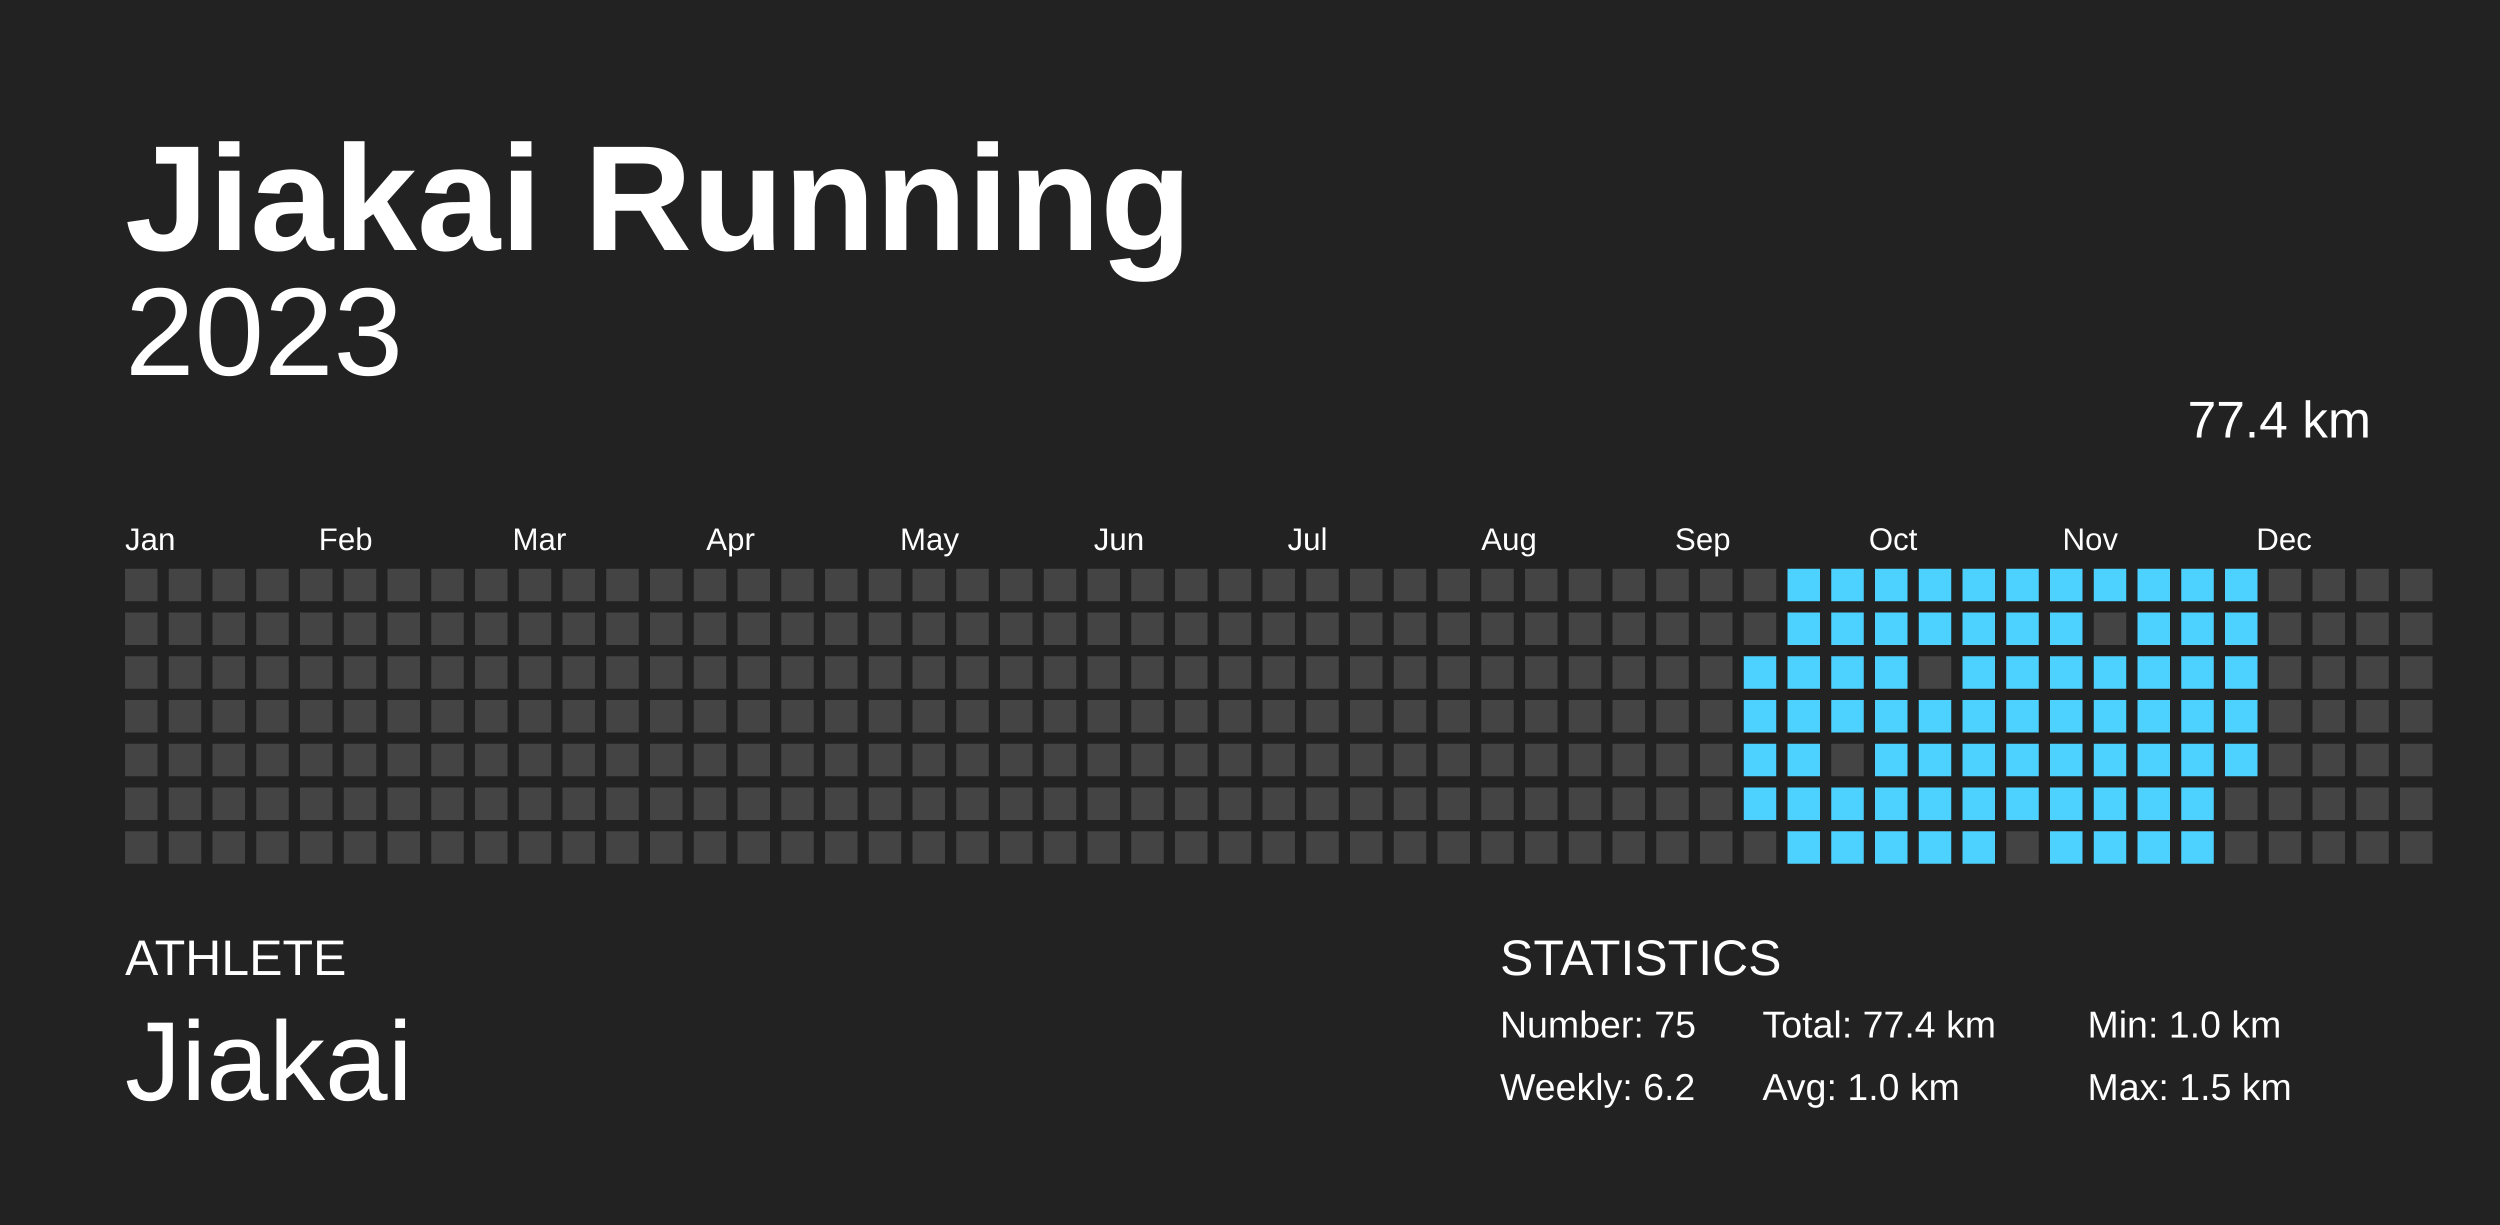
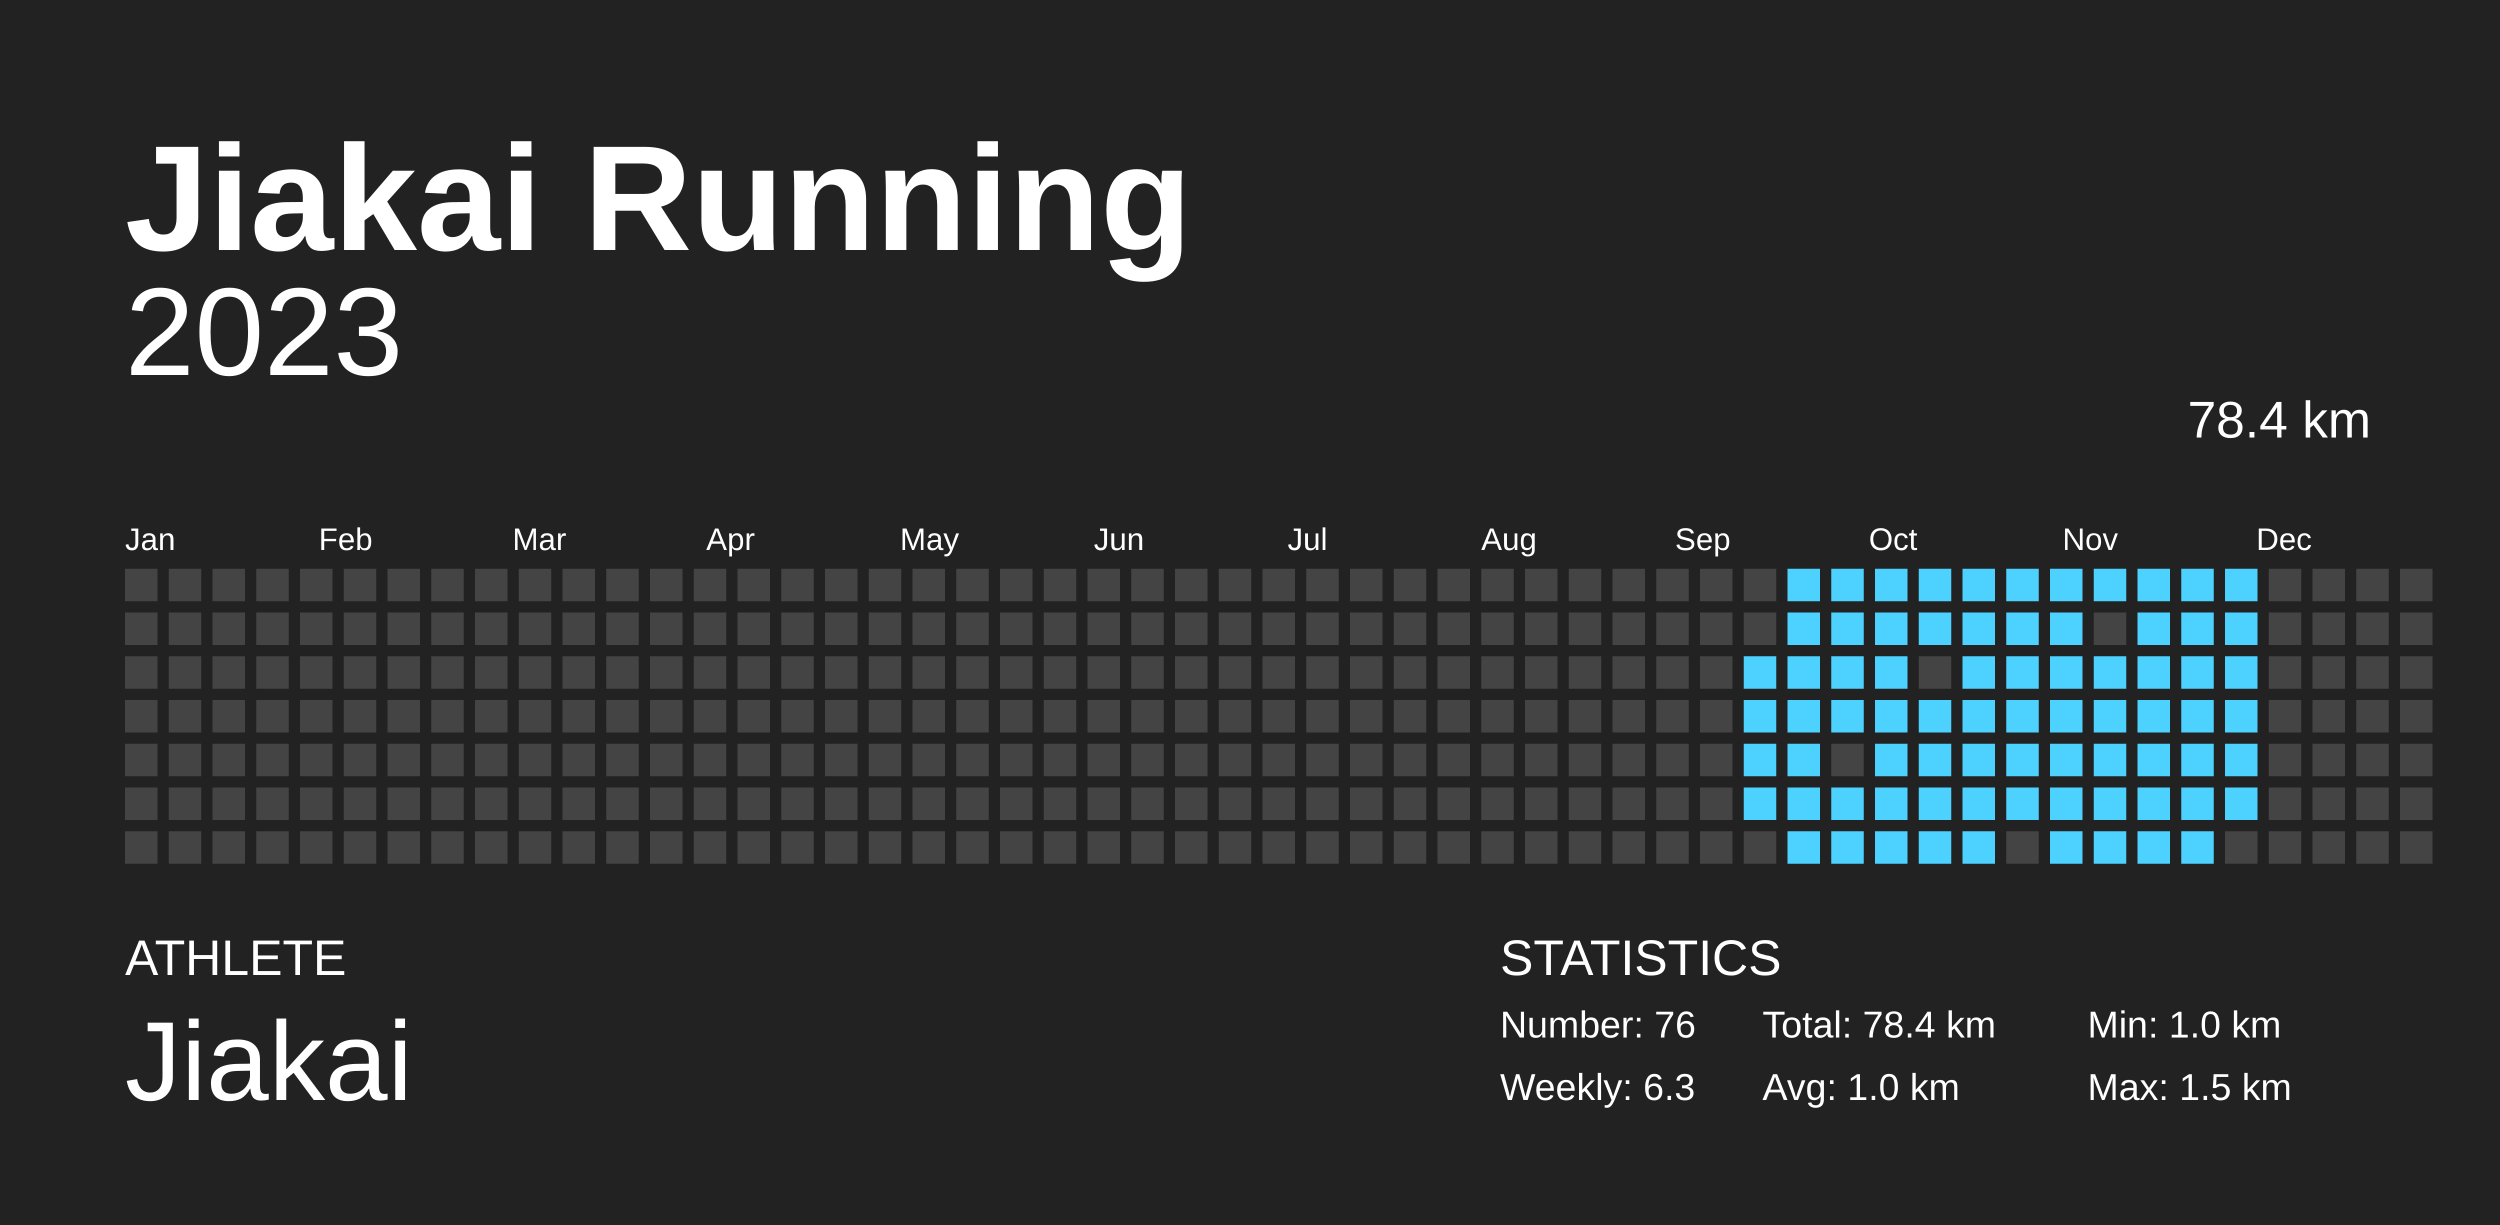
<svg xmlns="http://www.w3.org/2000/svg" baseProfile="full" height="98mm" version="1.1" viewBox="0,0,200,98" width="200mm">
  <defs />
  <rect fill="#222222" height="98" width="200" x="0" y="0" />
  <text fill="#FFFFFF" style="font-size:12px; font-family:Arial; font-weight:bold;" x="10" y="20">Jiakai Running</text>
  <text fill="#FFFFFF" style="font-size:4px; font-family:Arial" x="10" y="78">ATHLETE</text>
  <text fill="#FFFFFF" style="font-size:9px; font-family:Arial" x="10" y="88">Jiakai</text>
  <text fill="#FFFFFF" style="font-size:4px; font-family:Arial" x="120" y="78">STATISTICS</text>
-   <text fill="#FFFFFF" style="font-size:3px; font-family:Arial" x="120" y="83">Number: 75</text>
-   <text fill="#FFFFFF" style="font-size:3px; font-family:Arial" x="120" y="88">Weekly: 6.2</text>
-   <text fill="#FFFFFF" style="font-size:3px; font-family:Arial" x="141" y="83">Total: 77.4 km</text>
+   <text fill="#FFFFFF" style="font-size:3px; font-family:Arial" x="120" y="83">Number: 76</text>
+   <text fill="#FFFFFF" style="font-size:3px; font-family:Arial" x="120" y="88">Weekly: 6.3</text>
+   <text fill="#FFFFFF" style="font-size:3px; font-family:Arial" x="141" y="83">Total: 78.4 km</text>
  <text fill="#FFFFFF" style="font-size:3px; font-family:Arial" x="141" y="88">Avg: 1.0 km</text>
  <text fill="#FFFFFF" style="font-size:3px; font-family:Arial" x="167" y="83">Min: 1.0 km</text>
  <text fill="#FFFFFF" style="font-size:3px; font-family:Arial" x="167" y="88">Max: 1.5 km</text>
  <text alignment-baseline="hanging" fill="#FFFFFF" style="font-size:10.0px; font-family:Arial;" x="10" y="30">2023</text>
-   <text alignment-baseline="hanging" fill="#FFFFFF" style="font-size:4.125px; font-family:Arial;" x="175" y="35">77.4 km</text>
+   <text alignment-baseline="hanging" fill="#FFFFFF" style="font-size:4.125px; font-family:Arial;" x="175" y="35">78.4 km</text>
  <text fill="#FFFFFF" style="font-size:2.5px; font-family:Arial" x="10.0" y="44">Jan</text>
  <text fill="#FFFFFF" style="font-size:2.5px; font-family:Arial" x="25.5" y="44">Feb</text>
  <text fill="#FFFFFF" style="font-size:2.5px; font-family:Arial" x="41.0" y="44">Mar</text>
  <text fill="#FFFFFF" style="font-size:2.5px; font-family:Arial" x="56.5" y="44">Apr</text>
  <text fill="#FFFFFF" style="font-size:2.5px; font-family:Arial" x="72.0" y="44">May</text>
  <text fill="#FFFFFF" style="font-size:2.5px; font-family:Arial" x="87.5" y="44">Jun</text>
  <text fill="#FFFFFF" style="font-size:2.5px; font-family:Arial" x="103.0" y="44">Jul</text>
  <text fill="#FFFFFF" style="font-size:2.5px; font-family:Arial" x="118.5" y="44">Aug</text>
  <text fill="#FFFFFF" style="font-size:2.5px; font-family:Arial" x="134.0" y="44">Sep</text>
  <text fill="#FFFFFF" style="font-size:2.5px; font-family:Arial" x="149.5" y="44">Oct</text>
  <text fill="#FFFFFF" style="font-size:2.5px; font-family:Arial" x="165.0" y="44">Nov</text>
  <text fill="#FFFFFF" style="font-size:2.5px; font-family:Arial" x="180.5" y="44">Dec</text>
  <rect fill="#444444" height="2.6" width="2.6" x="10.0" y="45.5" />
  <rect fill="#444444" height="2.6" width="2.6" x="10.0" y="49.0" />
  <rect fill="#444444" height="2.6" width="2.6" x="10.0" y="52.5" />
  <rect fill="#444444" height="2.6" width="2.6" x="10.0" y="56.0" />
  <rect fill="#444444" height="2.6" width="2.6" x="10.0" y="59.5" />
  <rect fill="#444444" height="2.6" width="2.6" x="10.0" y="63.0" />
  <rect fill="#444444" height="2.6" width="2.6" x="10.0" y="66.5" />
  <rect fill="#444444" height="2.6" width="2.6" x="13.5" y="45.5" />
  <rect fill="#444444" height="2.6" width="2.6" x="13.5" y="49.0" />
  <rect fill="#444444" height="2.6" width="2.6" x="13.5" y="52.5" />
  <rect fill="#444444" height="2.6" width="2.6" x="13.5" y="56.0" />
  <rect fill="#444444" height="2.6" width="2.6" x="13.5" y="59.5" />
  <rect fill="#444444" height="2.6" width="2.6" x="13.5" y="63.0" />
  <rect fill="#444444" height="2.6" width="2.6" x="13.5" y="66.5" />
  <rect fill="#444444" height="2.6" width="2.6" x="17.0" y="45.5" />
  <rect fill="#444444" height="2.6" width="2.6" x="17.0" y="49.0" />
  <rect fill="#444444" height="2.6" width="2.6" x="17.0" y="52.5" />
  <rect fill="#444444" height="2.6" width="2.6" x="17.0" y="56.0" />
  <rect fill="#444444" height="2.6" width="2.6" x="17.0" y="59.5" />
  <rect fill="#444444" height="2.6" width="2.6" x="17.0" y="63.0" />
  <rect fill="#444444" height="2.6" width="2.6" x="17.0" y="66.5" />
  <rect fill="#444444" height="2.6" width="2.6" x="20.5" y="45.5" />
  <rect fill="#444444" height="2.6" width="2.6" x="20.5" y="49.0" />
  <rect fill="#444444" height="2.6" width="2.6" x="20.5" y="52.5" />
  <rect fill="#444444" height="2.6" width="2.6" x="20.5" y="56.0" />
  <rect fill="#444444" height="2.6" width="2.6" x="20.5" y="59.5" />
  <rect fill="#444444" height="2.6" width="2.6" x="20.5" y="63.0" />
  <rect fill="#444444" height="2.6" width="2.6" x="20.5" y="66.5" />
  <rect fill="#444444" height="2.6" width="2.6" x="24.0" y="45.5" />
  <rect fill="#444444" height="2.6" width="2.6" x="24.0" y="49.0" />
  <rect fill="#444444" height="2.6" width="2.6" x="24.0" y="52.5" />
  <rect fill="#444444" height="2.6" width="2.6" x="24.0" y="56.0" />
  <rect fill="#444444" height="2.6" width="2.6" x="24.0" y="59.5" />
  <rect fill="#444444" height="2.6" width="2.6" x="24.0" y="63.0" />
  <rect fill="#444444" height="2.6" width="2.6" x="24.0" y="66.5" />
  <rect fill="#444444" height="2.6" width="2.6" x="27.5" y="45.5" />
  <rect fill="#444444" height="2.6" width="2.6" x="27.5" y="49.0" />
  <rect fill="#444444" height="2.6" width="2.6" x="27.5" y="52.5" />
  <rect fill="#444444" height="2.6" width="2.6" x="27.5" y="56.0" />
  <rect fill="#444444" height="2.6" width="2.6" x="27.5" y="59.5" />
  <rect fill="#444444" height="2.6" width="2.6" x="27.5" y="63.0" />
  <rect fill="#444444" height="2.6" width="2.6" x="27.5" y="66.5" />
  <rect fill="#444444" height="2.6" width="2.6" x="31.0" y="45.5" />
  <rect fill="#444444" height="2.6" width="2.6" x="31.0" y="49.0" />
  <rect fill="#444444" height="2.6" width="2.6" x="31.0" y="52.5" />
  <rect fill="#444444" height="2.6" width="2.6" x="31.0" y="56.0" />
  <rect fill="#444444" height="2.6" width="2.6" x="31.0" y="59.5" />
  <rect fill="#444444" height="2.6" width="2.6" x="31.0" y="63.0" />
  <rect fill="#444444" height="2.6" width="2.6" x="31.0" y="66.5" />
  <rect fill="#444444" height="2.6" width="2.6" x="34.5" y="45.5" />
  <rect fill="#444444" height="2.6" width="2.6" x="34.5" y="49.0" />
  <rect fill="#444444" height="2.6" width="2.6" x="34.5" y="52.5" />
  <rect fill="#444444" height="2.6" width="2.6" x="34.5" y="56.0" />
  <rect fill="#444444" height="2.6" width="2.6" x="34.5" y="59.5" />
  <rect fill="#444444" height="2.6" width="2.6" x="34.5" y="63.0" />
  <rect fill="#444444" height="2.6" width="2.6" x="34.5" y="66.5" />
  <rect fill="#444444" height="2.6" width="2.6" x="38.0" y="45.5" />
  <rect fill="#444444" height="2.6" width="2.6" x="38.0" y="49.0" />
  <rect fill="#444444" height="2.6" width="2.6" x="38.0" y="52.5" />
  <rect fill="#444444" height="2.6" width="2.6" x="38.0" y="56.0" />
  <rect fill="#444444" height="2.6" width="2.6" x="38.0" y="59.5" />
  <rect fill="#444444" height="2.6" width="2.6" x="38.0" y="63.0" />
  <rect fill="#444444" height="2.6" width="2.6" x="38.0" y="66.5" />
  <rect fill="#444444" height="2.6" width="2.6" x="41.5" y="45.5" />
  <rect fill="#444444" height="2.6" width="2.6" x="41.5" y="49.0" />
  <rect fill="#444444" height="2.6" width="2.6" x="41.5" y="52.5" />
  <rect fill="#444444" height="2.6" width="2.6" x="41.5" y="56.0" />
  <rect fill="#444444" height="2.6" width="2.6" x="41.5" y="59.5" />
  <rect fill="#444444" height="2.6" width="2.6" x="41.5" y="63.0" />
  <rect fill="#444444" height="2.6" width="2.6" x="41.5" y="66.5" />
  <rect fill="#444444" height="2.6" width="2.6" x="45.0" y="45.5" />
  <rect fill="#444444" height="2.6" width="2.6" x="45.0" y="49.0" />
  <rect fill="#444444" height="2.6" width="2.6" x="45.0" y="52.5" />
  <rect fill="#444444" height="2.6" width="2.6" x="45.0" y="56.0" />
  <rect fill="#444444" height="2.6" width="2.6" x="45.0" y="59.5" />
  <rect fill="#444444" height="2.6" width="2.6" x="45.0" y="63.0" />
  <rect fill="#444444" height="2.6" width="2.6" x="45.0" y="66.5" />
  <rect fill="#444444" height="2.6" width="2.6" x="48.5" y="45.5" />
  <rect fill="#444444" height="2.6" width="2.6" x="48.5" y="49.0" />
  <rect fill="#444444" height="2.6" width="2.6" x="48.5" y="52.5" />
  <rect fill="#444444" height="2.6" width="2.6" x="48.5" y="56.0" />
  <rect fill="#444444" height="2.6" width="2.6" x="48.5" y="59.5" />
  <rect fill="#444444" height="2.6" width="2.6" x="48.5" y="63.0" />
  <rect fill="#444444" height="2.6" width="2.6" x="48.5" y="66.5" />
  <rect fill="#444444" height="2.6" width="2.6" x="52.0" y="45.5" />
  <rect fill="#444444" height="2.6" width="2.6" x="52.0" y="49.0" />
  <rect fill="#444444" height="2.6" width="2.6" x="52.0" y="52.5" />
  <rect fill="#444444" height="2.6" width="2.6" x="52.0" y="56.0" />
  <rect fill="#444444" height="2.6" width="2.6" x="52.0" y="59.5" />
  <rect fill="#444444" height="2.6" width="2.6" x="52.0" y="63.0" />
  <rect fill="#444444" height="2.6" width="2.6" x="52.0" y="66.5" />
  <rect fill="#444444" height="2.6" width="2.6" x="55.5" y="45.5" />
  <rect fill="#444444" height="2.6" width="2.6" x="55.5" y="49.0" />
  <rect fill="#444444" height="2.6" width="2.6" x="55.5" y="52.5" />
  <rect fill="#444444" height="2.6" width="2.6" x="55.5" y="56.0" />
  <rect fill="#444444" height="2.6" width="2.6" x="55.5" y="59.5" />
  <rect fill="#444444" height="2.6" width="2.6" x="55.5" y="63.0" />
  <rect fill="#444444" height="2.6" width="2.6" x="55.5" y="66.5" />
  <rect fill="#444444" height="2.6" width="2.6" x="59.0" y="45.5" />
  <rect fill="#444444" height="2.6" width="2.6" x="59.0" y="49.0" />
  <rect fill="#444444" height="2.6" width="2.6" x="59.0" y="52.5" />
  <rect fill="#444444" height="2.6" width="2.6" x="59.0" y="56.0" />
  <rect fill="#444444" height="2.6" width="2.6" x="59.0" y="59.5" />
  <rect fill="#444444" height="2.6" width="2.6" x="59.0" y="63.0" />
  <rect fill="#444444" height="2.6" width="2.6" x="59.0" y="66.5" />
  <rect fill="#444444" height="2.6" width="2.6" x="62.5" y="45.5" />
  <rect fill="#444444" height="2.6" width="2.6" x="62.5" y="49.0" />
  <rect fill="#444444" height="2.6" width="2.6" x="62.5" y="52.5" />
  <rect fill="#444444" height="2.6" width="2.6" x="62.5" y="56.0" />
  <rect fill="#444444" height="2.6" width="2.6" x="62.5" y="59.5" />
  <rect fill="#444444" height="2.6" width="2.6" x="62.5" y="63.0" />
  <rect fill="#444444" height="2.6" width="2.6" x="62.5" y="66.5" />
  <rect fill="#444444" height="2.6" width="2.6" x="66.0" y="45.5" />
  <rect fill="#444444" height="2.6" width="2.6" x="66.0" y="49.0" />
  <rect fill="#444444" height="2.6" width="2.6" x="66.0" y="52.5" />
  <rect fill="#444444" height="2.6" width="2.6" x="66.0" y="56.0" />
  <rect fill="#444444" height="2.6" width="2.6" x="66.0" y="59.5" />
  <rect fill="#444444" height="2.6" width="2.6" x="66.0" y="63.0" />
  <rect fill="#444444" height="2.6" width="2.6" x="66.0" y="66.5" />
  <rect fill="#444444" height="2.6" width="2.6" x="69.5" y="45.5" />
  <rect fill="#444444" height="2.6" width="2.6" x="69.5" y="49.0" />
  <rect fill="#444444" height="2.6" width="2.6" x="69.5" y="52.5" />
  <rect fill="#444444" height="2.6" width="2.6" x="69.5" y="56.0" />
  <rect fill="#444444" height="2.6" width="2.6" x="69.5" y="59.5" />
  <rect fill="#444444" height="2.6" width="2.6" x="69.5" y="63.0" />
  <rect fill="#444444" height="2.6" width="2.6" x="69.5" y="66.5" />
  <rect fill="#444444" height="2.6" width="2.6" x="73.0" y="45.5" />
  <rect fill="#444444" height="2.6" width="2.6" x="73.0" y="49.0" />
  <rect fill="#444444" height="2.6" width="2.6" x="73.0" y="52.5" />
  <rect fill="#444444" height="2.6" width="2.6" x="73.0" y="56.0" />
  <rect fill="#444444" height="2.6" width="2.6" x="73.0" y="59.5" />
  <rect fill="#444444" height="2.6" width="2.6" x="73.0" y="63.0" />
  <rect fill="#444444" height="2.6" width="2.6" x="73.0" y="66.5" />
  <rect fill="#444444" height="2.6" width="2.6" x="76.5" y="45.5" />
  <rect fill="#444444" height="2.6" width="2.6" x="76.5" y="49.0" />
  <rect fill="#444444" height="2.6" width="2.6" x="76.5" y="52.5" />
  <rect fill="#444444" height="2.6" width="2.6" x="76.5" y="56.0" />
  <rect fill="#444444" height="2.6" width="2.6" x="76.5" y="59.5" />
  <rect fill="#444444" height="2.6" width="2.6" x="76.5" y="63.0" />
  <rect fill="#444444" height="2.6" width="2.6" x="76.5" y="66.5" />
  <rect fill="#444444" height="2.6" width="2.6" x="80.0" y="45.5" />
  <rect fill="#444444" height="2.6" width="2.6" x="80.0" y="49.0" />
  <rect fill="#444444" height="2.6" width="2.6" x="80.0" y="52.5" />
  <rect fill="#444444" height="2.6" width="2.6" x="80.0" y="56.0" />
  <rect fill="#444444" height="2.6" width="2.6" x="80.0" y="59.5" />
  <rect fill="#444444" height="2.6" width="2.6" x="80.0" y="63.0" />
  <rect fill="#444444" height="2.6" width="2.6" x="80.0" y="66.5" />
  <rect fill="#444444" height="2.6" width="2.6" x="83.5" y="45.5" />
  <rect fill="#444444" height="2.6" width="2.6" x="83.5" y="49.0" />
  <rect fill="#444444" height="2.6" width="2.6" x="83.5" y="52.5" />
  <rect fill="#444444" height="2.6" width="2.6" x="83.5" y="56.0" />
  <rect fill="#444444" height="2.6" width="2.6" x="83.5" y="59.5" />
  <rect fill="#444444" height="2.6" width="2.6" x="83.5" y="63.0" />
  <rect fill="#444444" height="2.6" width="2.6" x="83.5" y="66.5" />
  <rect fill="#444444" height="2.6" width="2.6" x="87.0" y="45.5" />
  <rect fill="#444444" height="2.6" width="2.6" x="87.0" y="49.0" />
  <rect fill="#444444" height="2.6" width="2.6" x="87.0" y="52.5" />
  <rect fill="#444444" height="2.6" width="2.6" x="87.0" y="56.0" />
  <rect fill="#444444" height="2.6" width="2.6" x="87.0" y="59.5" />
  <rect fill="#444444" height="2.6" width="2.6" x="87.0" y="63.0" />
  <rect fill="#444444" height="2.6" width="2.6" x="87.0" y="66.5" />
  <rect fill="#444444" height="2.6" width="2.6" x="90.5" y="45.5" />
  <rect fill="#444444" height="2.6" width="2.6" x="90.5" y="49.0" />
  <rect fill="#444444" height="2.6" width="2.6" x="90.5" y="52.5" />
  <rect fill="#444444" height="2.6" width="2.6" x="90.5" y="56.0" />
  <rect fill="#444444" height="2.6" width="2.6" x="90.5" y="59.5" />
  <rect fill="#444444" height="2.6" width="2.6" x="90.5" y="63.0" />
  <rect fill="#444444" height="2.6" width="2.6" x="90.5" y="66.5" />
  <rect fill="#444444" height="2.6" width="2.6" x="94.0" y="45.5" />
  <rect fill="#444444" height="2.6" width="2.6" x="94.0" y="49.0" />
  <rect fill="#444444" height="2.6" width="2.6" x="94.0" y="52.5" />
  <rect fill="#444444" height="2.6" width="2.6" x="94.0" y="56.0" />
  <rect fill="#444444" height="2.6" width="2.6" x="94.0" y="59.5" />
  <rect fill="#444444" height="2.6" width="2.6" x="94.0" y="63.0" />
  <rect fill="#444444" height="2.6" width="2.6" x="94.0" y="66.5" />
  <rect fill="#444444" height="2.6" width="2.6" x="97.5" y="45.5" />
  <rect fill="#444444" height="2.6" width="2.6" x="97.5" y="49.0" />
  <rect fill="#444444" height="2.6" width="2.6" x="97.5" y="52.5" />
  <rect fill="#444444" height="2.6" width="2.6" x="97.5" y="56.0" />
  <rect fill="#444444" height="2.6" width="2.6" x="97.5" y="59.5" />
  <rect fill="#444444" height="2.6" width="2.6" x="97.5" y="63.0" />
  <rect fill="#444444" height="2.6" width="2.6" x="97.5" y="66.5" />
  <rect fill="#444444" height="2.6" width="2.6" x="101.0" y="45.5" />
  <rect fill="#444444" height="2.6" width="2.6" x="101.0" y="49.0" />
  <rect fill="#444444" height="2.6" width="2.6" x="101.0" y="52.5" />
  <rect fill="#444444" height="2.6" width="2.6" x="101.0" y="56.0" />
  <rect fill="#444444" height="2.6" width="2.6" x="101.0" y="59.5" />
  <rect fill="#444444" height="2.6" width="2.6" x="101.0" y="63.0" />
  <rect fill="#444444" height="2.6" width="2.6" x="101.0" y="66.5" />
  <rect fill="#444444" height="2.6" width="2.6" x="104.5" y="45.5" />
  <rect fill="#444444" height="2.6" width="2.6" x="104.5" y="49.0" />
  <rect fill="#444444" height="2.6" width="2.6" x="104.5" y="52.5" />
  <rect fill="#444444" height="2.6" width="2.6" x="104.5" y="56.0" />
  <rect fill="#444444" height="2.6" width="2.6" x="104.5" y="59.5" />
  <rect fill="#444444" height="2.6" width="2.6" x="104.5" y="63.0" />
  <rect fill="#444444" height="2.6" width="2.6" x="104.5" y="66.5" />
  <rect fill="#444444" height="2.6" width="2.6" x="108.0" y="45.5" />
  <rect fill="#444444" height="2.6" width="2.6" x="108.0" y="49.0" />
  <rect fill="#444444" height="2.6" width="2.6" x="108.0" y="52.5" />
  <rect fill="#444444" height="2.6" width="2.6" x="108.0" y="56.0" />
  <rect fill="#444444" height="2.6" width="2.6" x="108.0" y="59.5" />
  <rect fill="#444444" height="2.6" width="2.6" x="108.0" y="63.0" />
  <rect fill="#444444" height="2.6" width="2.6" x="108.0" y="66.5" />
  <rect fill="#444444" height="2.6" width="2.6" x="111.5" y="45.5" />
  <rect fill="#444444" height="2.6" width="2.6" x="111.5" y="49.0" />
  <rect fill="#444444" height="2.6" width="2.6" x="111.5" y="52.5" />
  <rect fill="#444444" height="2.6" width="2.6" x="111.5" y="56.0" />
  <rect fill="#444444" height="2.6" width="2.6" x="111.5" y="59.5" />
  <rect fill="#444444" height="2.6" width="2.6" x="111.5" y="63.0" />
  <rect fill="#444444" height="2.6" width="2.6" x="111.5" y="66.5" />
  <rect fill="#444444" height="2.6" width="2.6" x="115.0" y="45.5" />
  <rect fill="#444444" height="2.6" width="2.6" x="115.0" y="49.0" />
  <rect fill="#444444" height="2.6" width="2.6" x="115.0" y="52.5" />
  <rect fill="#444444" height="2.6" width="2.6" x="115.0" y="56.0" />
  <rect fill="#444444" height="2.6" width="2.6" x="115.0" y="59.5" />
  <rect fill="#444444" height="2.6" width="2.6" x="115.0" y="63.0" />
  <rect fill="#444444" height="2.6" width="2.6" x="115.0" y="66.5" />
  <rect fill="#444444" height="2.6" width="2.6" x="118.5" y="45.5" />
  <rect fill="#444444" height="2.6" width="2.6" x="118.5" y="49.0" />
  <rect fill="#444444" height="2.6" width="2.6" x="118.5" y="52.5" />
  <rect fill="#444444" height="2.6" width="2.6" x="118.5" y="56.0" />
  <rect fill="#444444" height="2.6" width="2.6" x="118.5" y="59.5" />
  <rect fill="#444444" height="2.6" width="2.6" x="118.5" y="63.0" />
  <rect fill="#444444" height="2.6" width="2.6" x="118.5" y="66.5" />
  <rect fill="#444444" height="2.6" width="2.6" x="122.0" y="45.5" />
  <rect fill="#444444" height="2.6" width="2.6" x="122.0" y="49.0" />
  <rect fill="#444444" height="2.6" width="2.6" x="122.0" y="52.5" />
  <rect fill="#444444" height="2.6" width="2.6" x="122.0" y="56.0" />
  <rect fill="#444444" height="2.6" width="2.6" x="122.0" y="59.5" />
  <rect fill="#444444" height="2.6" width="2.6" x="122.0" y="63.0" />
  <rect fill="#444444" height="2.6" width="2.6" x="122.0" y="66.5" />
  <rect fill="#444444" height="2.6" width="2.6" x="125.5" y="45.5" />
  <rect fill="#444444" height="2.6" width="2.6" x="125.5" y="49.0" />
  <rect fill="#444444" height="2.6" width="2.6" x="125.5" y="52.5" />
  <rect fill="#444444" height="2.6" width="2.6" x="125.5" y="56.0" />
  <rect fill="#444444" height="2.6" width="2.6" x="125.5" y="59.5" />
  <rect fill="#444444" height="2.6" width="2.6" x="125.5" y="63.0" />
  <rect fill="#444444" height="2.6" width="2.6" x="125.5" y="66.5" />
  <rect fill="#444444" height="2.6" width="2.6" x="129.0" y="45.5" />
  <rect fill="#444444" height="2.6" width="2.6" x="129.0" y="49.0" />
  <rect fill="#444444" height="2.6" width="2.6" x="129.0" y="52.5" />
  <rect fill="#444444" height="2.6" width="2.6" x="129.0" y="56.0" />
  <rect fill="#444444" height="2.6" width="2.6" x="129.0" y="59.5" />
  <rect fill="#444444" height="2.6" width="2.6" x="129.0" y="63.0" />
  <rect fill="#444444" height="2.6" width="2.6" x="129.0" y="66.5" />
  <rect fill="#444444" height="2.6" width="2.6" x="132.5" y="45.5" />
  <rect fill="#444444" height="2.6" width="2.6" x="132.5" y="49.0" />
  <rect fill="#444444" height="2.6" width="2.6" x="132.5" y="52.5" />
  <rect fill="#444444" height="2.6" width="2.6" x="132.5" y="56.0" />
  <rect fill="#444444" height="2.6" width="2.6" x="132.5" y="59.5" />
  <rect fill="#444444" height="2.6" width="2.6" x="132.5" y="63.0" />
  <rect fill="#444444" height="2.6" width="2.6" x="132.5" y="66.5" />
  <rect fill="#444444" height="2.6" width="2.6" x="136.0" y="45.5" />
  <rect fill="#444444" height="2.6" width="2.6" x="136.0" y="49.0" />
  <rect fill="#444444" height="2.6" width="2.6" x="136.0" y="52.5" />
  <rect fill="#444444" height="2.6" width="2.6" x="136.0" y="56.0" />
  <rect fill="#444444" height="2.6" width="2.6" x="136.0" y="59.5" />
  <rect fill="#444444" height="2.6" width="2.6" x="136.0" y="63.0" />
  <rect fill="#444444" height="2.6" width="2.6" x="136.0" y="66.5" />
  <rect fill="#444444" height="2.6" width="2.6" x="139.5" y="45.5" />
  <rect fill="#444444" height="2.6" width="2.6" x="139.5" y="49.0" />
  <rect fill="#4dd2ff" height="2.6" width="2.6" x="139.5" y="52.5" />
  <rect fill="#4dd2ff" height="2.6" width="2.6" x="139.5" y="56.0" />
  <rect fill="#4dd2ff" height="2.6" width="2.6" x="139.5" y="59.5" />
  <rect fill="#4dd2ff" height="2.6" width="2.6" x="139.5" y="63.0" />
  <rect fill="#444444" height="2.6" width="2.6" x="139.5" y="66.5" />
  <rect fill="#4dd2ff" height="2.6" width="2.6" x="143.0" y="45.5" />
  <rect fill="#4dd2ff" height="2.6" width="2.6" x="143.0" y="49.0" />
  <rect fill="#4dd2ff" height="2.6" width="2.6" x="143.0" y="52.5" />
  <rect fill="#4dd2ff" height="2.6" width="2.6" x="143.0" y="56.0" />
  <rect fill="#4dd2ff" height="2.6" width="2.6" x="143.0" y="59.5" />
  <rect fill="#4dd2ff" height="2.6" width="2.6" x="143.0" y="63.0" />
  <rect fill="#4dd2ff" height="2.6" width="2.6" x="143.0" y="66.5" />
  <rect fill="#4dd2ff" height="2.6" width="2.6" x="146.5" y="45.5" />
  <rect fill="#4dd2ff" height="2.6" width="2.6" x="146.5" y="49.0" />
  <rect fill="#4dd2ff" height="2.6" width="2.6" x="146.5" y="52.5" />
  <rect fill="#4dd2ff" height="2.6" width="2.6" x="146.5" y="56.0" />
  <rect fill="#444444" height="2.6" width="2.6" x="146.5" y="59.5" />
  <rect fill="#4dd2ff" height="2.6" width="2.6" x="146.5" y="63.0" />
  <rect fill="#4dd2ff" height="2.6" width="2.6" x="146.5" y="66.5" />
  <rect fill="#4dd2ff" height="2.6" width="2.6" x="150.0" y="45.5" />
  <rect fill="#4dd2ff" height="2.6" width="2.6" x="150.0" y="49.0" />
  <rect fill="#4dd2ff" height="2.6" width="2.6" x="150.0" y="52.5" />
  <rect fill="#4dd2ff" height="2.6" width="2.6" x="150.0" y="56.0" />
  <rect fill="#4dd2ff" height="2.6" width="2.6" x="150.0" y="59.5" />
  <rect fill="#4dd2ff" height="2.6" width="2.6" x="150.0" y="63.0" />
  <rect fill="#4dd2ff" height="2.6" width="2.6" x="150.0" y="66.5" />
  <rect fill="#4dd2ff" height="2.6" width="2.6" x="153.5" y="45.5" />
  <rect fill="#4dd2ff" height="2.6" width="2.6" x="153.5" y="49.0" />
  <rect fill="#444444" height="2.6" width="2.6" x="153.5" y="52.5" />
  <rect fill="#4dd2ff" height="2.6" width="2.6" x="153.5" y="56.0" />
  <rect fill="#4dd2ff" height="2.6" width="2.6" x="153.5" y="59.5" />
  <rect fill="#4dd2ff" height="2.6" width="2.6" x="153.5" y="63.0" />
  <rect fill="#4dd2ff" height="2.6" width="2.6" x="153.5" y="66.5" />
  <rect fill="#4dd2ff" height="2.6" width="2.6" x="157.0" y="45.5" />
  <rect fill="#4dd2ff" height="2.6" width="2.6" x="157.0" y="49.0" />
  <rect fill="#4dd2ff" height="2.6" width="2.6" x="157.0" y="52.5" />
  <rect fill="#4dd2ff" height="2.6" width="2.6" x="157.0" y="56.0" />
  <rect fill="#4dd2ff" height="2.6" width="2.6" x="157.0" y="59.5" />
  <rect fill="#4dd2ff" height="2.6" width="2.6" x="157.0" y="63.0" />
  <rect fill="#4dd2ff" height="2.6" width="2.6" x="157.0" y="66.5" />
  <rect fill="#4dd2ff" height="2.6" width="2.6" x="160.5" y="45.5" />
  <rect fill="#4dd2ff" height="2.6" width="2.6" x="160.5" y="49.0" />
  <rect fill="#4dd2ff" height="2.6" width="2.6" x="160.5" y="52.5" />
  <rect fill="#4dd2ff" height="2.6" width="2.6" x="160.5" y="56.0" />
  <rect fill="#4dd2ff" height="2.6" width="2.6" x="160.5" y="59.5" />
  <rect fill="#4dd2ff" height="2.6" width="2.6" x="160.5" y="63.0" />
  <rect fill="#444444" height="2.6" width="2.6" x="160.5" y="66.5" />
  <rect fill="#4dd2ff" height="2.6" width="2.6" x="164.0" y="45.5" />
  <rect fill="#4dd2ff" height="2.6" width="2.6" x="164.0" y="49.0" />
  <rect fill="#4dd2ff" height="2.6" width="2.6" x="164.0" y="52.5" />
  <rect fill="#4dd2ff" height="2.6" width="2.6" x="164.0" y="56.0" />
  <rect fill="#4dd2ff" height="2.6" width="2.6" x="164.0" y="59.5" />
  <rect fill="#4dd2ff" height="2.6" width="2.6" x="164.0" y="63.0" />
  <rect fill="#4dd2ff" height="2.6" width="2.6" x="164.0" y="66.5" />
  <rect fill="#4dd2ff" height="2.6" width="2.6" x="167.5" y="45.5" />
  <rect fill="#444444" height="2.6" width="2.6" x="167.5" y="49.0" />
  <rect fill="#4dd2ff" height="2.6" width="2.6" x="167.5" y="52.5" />
  <rect fill="#4dd2ff" height="2.6" width="2.6" x="167.5" y="56.0" />
  <rect fill="#4dd2ff" height="2.6" width="2.6" x="167.5" y="59.5" />
  <rect fill="#4dd2ff" height="2.6" width="2.6" x="167.5" y="63.0" />
  <rect fill="#4dd2ff" height="2.6" width="2.6" x="167.5" y="66.5" />
  <rect fill="#4dd2ff" height="2.6" width="2.6" x="171.0" y="45.5" />
  <rect fill="#4dd2ff" height="2.6" width="2.6" x="171.0" y="49.0" />
  <rect fill="#4dd2ff" height="2.6" width="2.6" x="171.0" y="52.5" />
  <rect fill="#4dd2ff" height="2.6" width="2.6" x="171.0" y="56.0" />
  <rect fill="#4dd2ff" height="2.6" width="2.6" x="171.0" y="59.5" />
  <rect fill="#4dd2ff" height="2.6" width="2.6" x="171.0" y="63.0" />
  <rect fill="#4dd2ff" height="2.6" width="2.6" x="171.0" y="66.5" />
  <rect fill="#4dd2ff" height="2.6" width="2.6" x="174.5" y="45.5" />
  <rect fill="#4dd2ff" height="2.6" width="2.6" x="174.5" y="49.0" />
  <rect fill="#4dd2ff" height="2.6" width="2.6" x="174.5" y="52.5" />
  <rect fill="#4dd2ff" height="2.6" width="2.6" x="174.5" y="56.0" />
  <rect fill="#4dd2ff" height="2.6" width="2.6" x="174.5" y="59.5" />
  <rect fill="#4dd2ff" height="2.6" width="2.6" x="174.5" y="63.0" />
  <rect fill="#4dd2ff" height="2.6" width="2.6" x="174.5" y="66.5" />
  <rect fill="#4dd2ff" height="2.6" width="2.6" x="178.0" y="45.5" />
  <rect fill="#4dd2ff" height="2.6" width="2.6" x="178.0" y="49.0" />
  <rect fill="#4dd2ff" height="2.6" width="2.6" x="178.0" y="52.5" />
  <rect fill="#4dd2ff" height="2.6" width="2.6" x="178.0" y="56.0" />
  <rect fill="#4dd2ff" height="2.6" width="2.6" x="178.0" y="59.5" />
-   <rect fill="#444444" height="2.6" width="2.6" x="178.0" y="63.0" />
+   <rect fill="#4dd2ff" height="2.6" width="2.6" x="178.0" y="63.0" />
  <rect fill="#444444" height="2.6" width="2.6" x="178.0" y="66.5" />
  <rect fill="#444444" height="2.6" width="2.6" x="181.5" y="45.5" />
  <rect fill="#444444" height="2.6" width="2.6" x="181.5" y="49.0" />
  <rect fill="#444444" height="2.6" width="2.6" x="181.5" y="52.5" />
  <rect fill="#444444" height="2.6" width="2.6" x="181.5" y="56.0" />
  <rect fill="#444444" height="2.6" width="2.6" x="181.5" y="59.5" />
  <rect fill="#444444" height="2.6" width="2.6" x="181.5" y="63.0" />
  <rect fill="#444444" height="2.6" width="2.6" x="181.5" y="66.5" />
  <rect fill="#444444" height="2.6" width="2.6" x="185.0" y="45.5" />
  <rect fill="#444444" height="2.6" width="2.6" x="185.0" y="49.0" />
  <rect fill="#444444" height="2.6" width="2.6" x="185.0" y="52.5" />
  <rect fill="#444444" height="2.6" width="2.6" x="185.0" y="56.0" />
  <rect fill="#444444" height="2.6" width="2.6" x="185.0" y="59.5" />
  <rect fill="#444444" height="2.6" width="2.6" x="185.0" y="63.0" />
  <rect fill="#444444" height="2.6" width="2.6" x="185.0" y="66.5" />
  <rect fill="#444444" height="2.6" width="2.6" x="188.5" y="45.5" />
  <rect fill="#444444" height="2.6" width="2.6" x="188.5" y="49.0" />
  <rect fill="#444444" height="2.6" width="2.6" x="188.5" y="52.5" />
  <rect fill="#444444" height="2.6" width="2.6" x="188.5" y="56.0" />
  <rect fill="#444444" height="2.6" width="2.6" x="188.5" y="59.5" />
  <rect fill="#444444" height="2.6" width="2.6" x="188.5" y="63.0" />
  <rect fill="#444444" height="2.6" width="2.6" x="188.5" y="66.5" />
  <rect fill="#444444" height="2.6" width="2.6" x="192.0" y="45.5" />
  <rect fill="#444444" height="2.6" width="2.6" x="192.0" y="49.0" />
  <rect fill="#444444" height="2.6" width="2.6" x="192.0" y="52.5" />
  <rect fill="#444444" height="2.6" width="2.6" x="192.0" y="56.0" />
  <rect fill="#444444" height="2.6" width="2.6" x="192.0" y="59.5" />
  <rect fill="#444444" height="2.6" width="2.6" x="192.0" y="63.0" />
  <rect fill="#444444" height="2.6" width="2.6" x="192.0" y="66.5" />
</svg>
